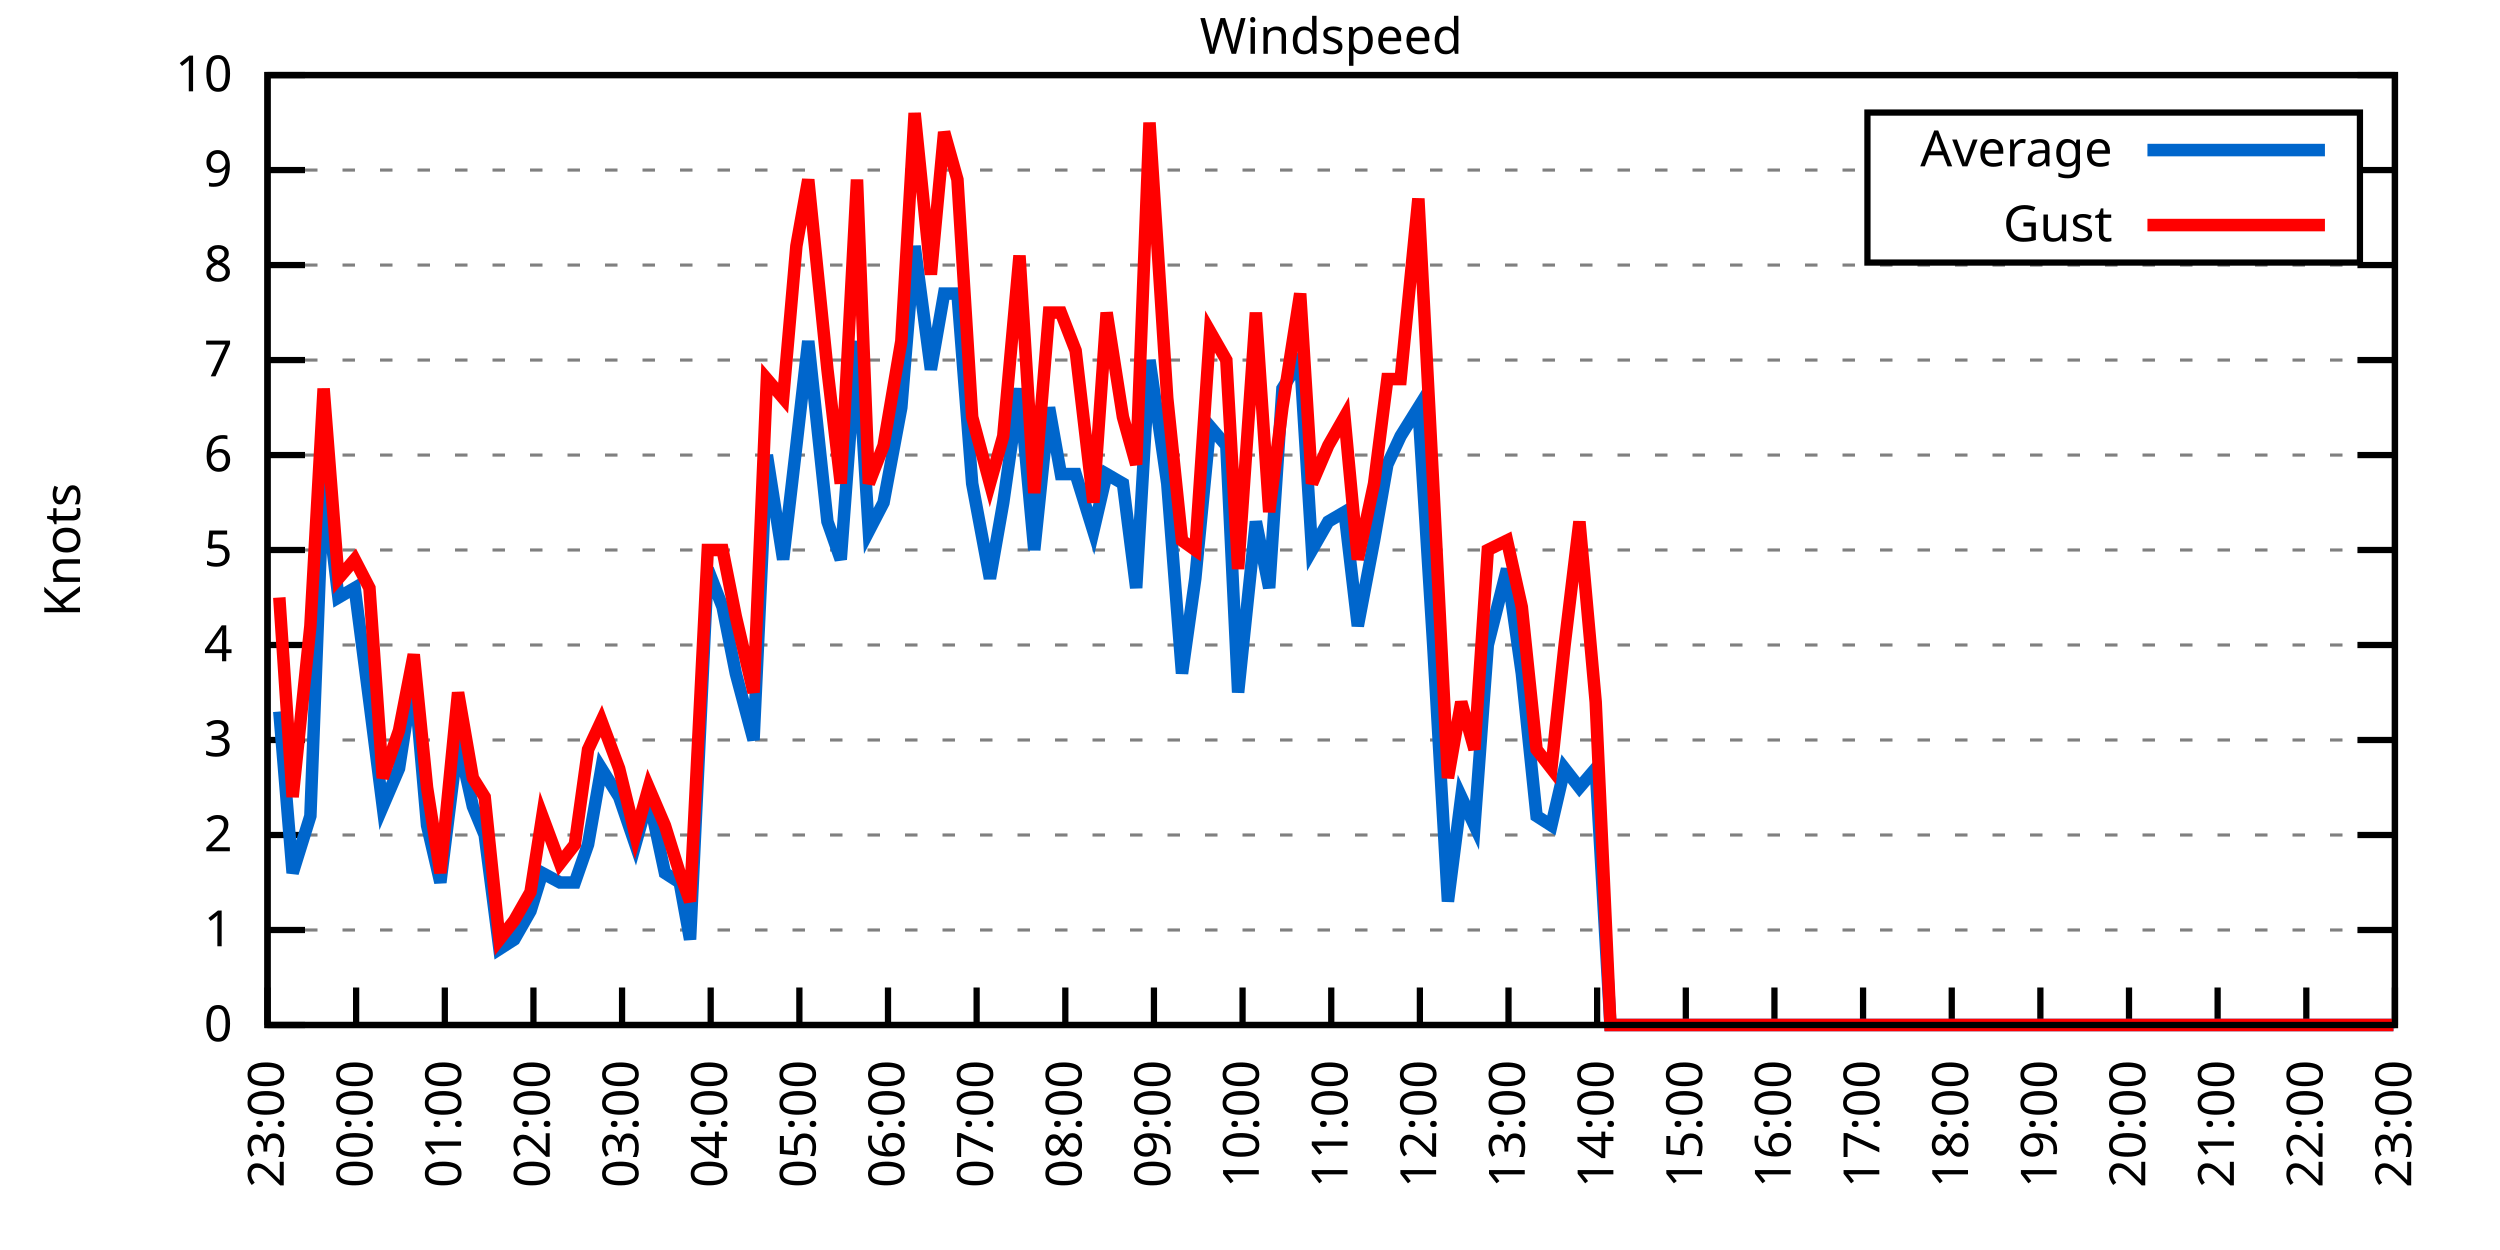
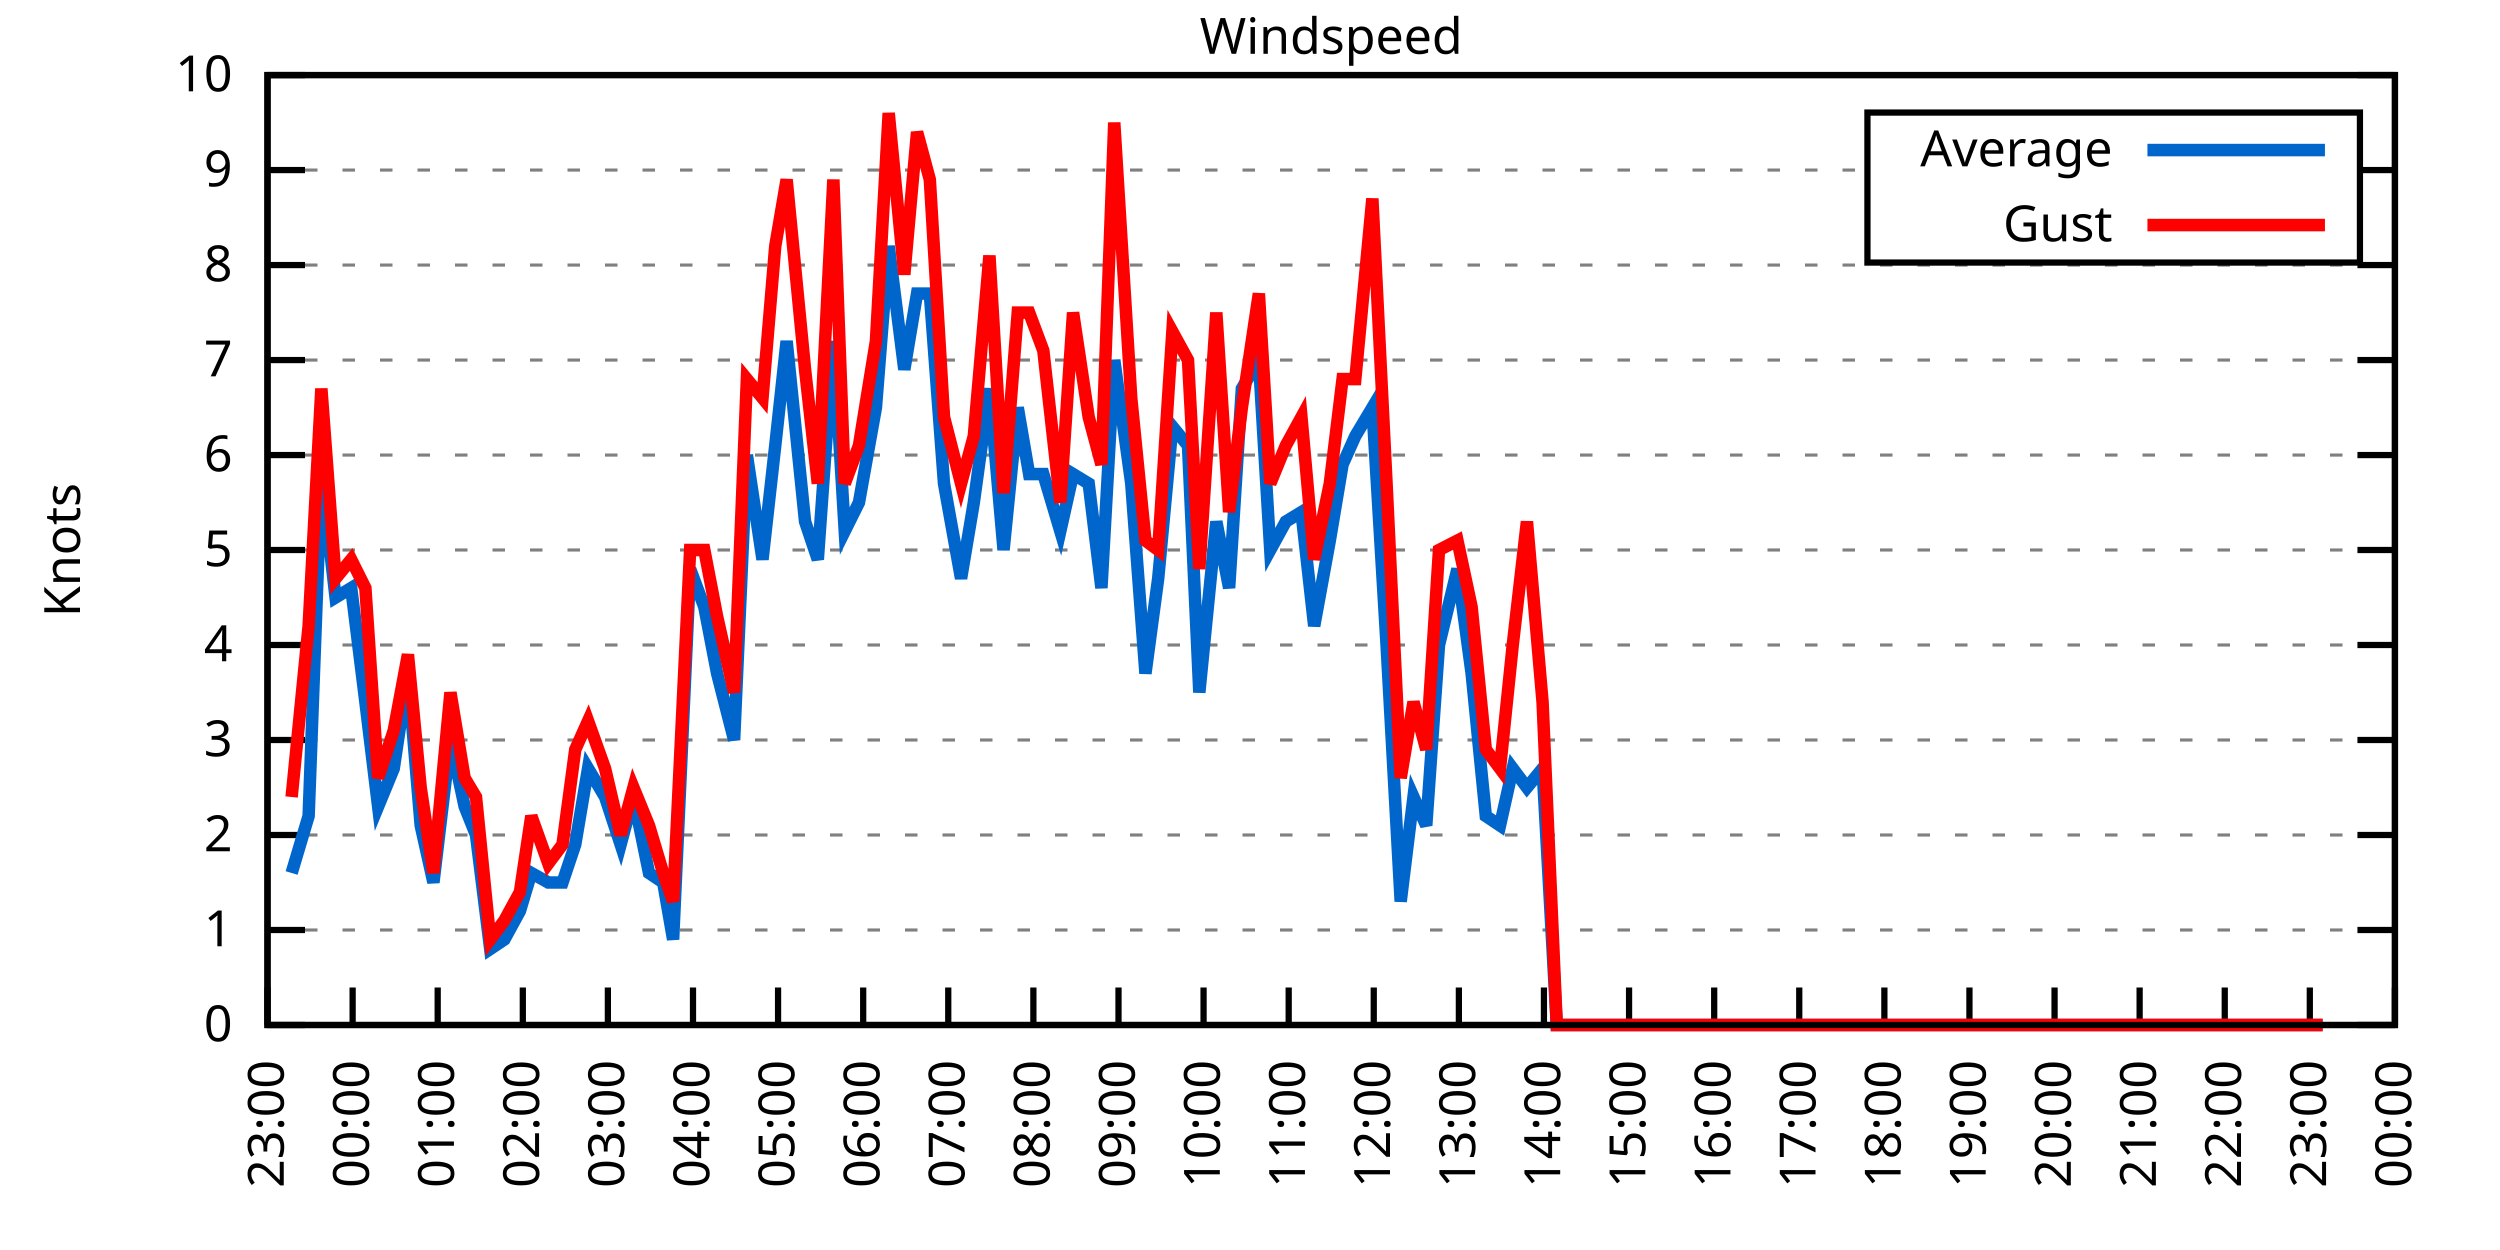
<svg xmlns="http://www.w3.org/2000/svg" xmlns:xlink="http://www.w3.org/1999/xlink" width="400" height="200" viewBox="0 0 400 200">
  <g id="gnuplot_canvas">
    <rect x="0" y="0" width="400" height="200" fill="none" />
    <defs>
      <circle id="gpDot" r="0.5" stroke-width="0.5" stroke="currentColor" />
      <path id="gpPt0" stroke-width="0.333" stroke="currentColor" d="M-1,0 h2 M0,-1 v2" />
      <path id="gpPt1" stroke-width="0.333" stroke="currentColor" d="M-1,-1 L1,1 M1,-1 L-1,1" />
      <path id="gpPt2" stroke-width="0.333" stroke="currentColor" d="M-1,0 L1,0 M0,-1 L0,1 M-1,-1 L1,1 M-1,1 L1,-1" />
      <rect id="gpPt3" stroke-width="0.333" stroke="currentColor" x="-1" y="-1" width="2" height="2" />
      <rect id="gpPt4" stroke-width="0.333" stroke="currentColor" fill="currentColor" x="-1" y="-1" width="2" height="2" />
      <circle id="gpPt5" stroke-width="0.333" stroke="currentColor" cx="0" cy="0" r="1" />
      <use xlink:href="#gpPt5" id="gpPt6" fill="currentColor" stroke="none" />
      <path id="gpPt7" stroke-width="0.333" stroke="currentColor" d="M0,-1.33 L-1.33,0.67 L1.33,0.67 z" />
      <use xlink:href="#gpPt7" id="gpPt8" fill="currentColor" stroke="none" />
      <use xlink:href="#gpPt7" id="gpPt9" stroke="currentColor" transform="rotate(180)" />
      <use xlink:href="#gpPt9" id="gpPt10" fill="currentColor" stroke="none" />
      <use xlink:href="#gpPt3" id="gpPt11" stroke="currentColor" transform="rotate(45)" />
      <use xlink:href="#gpPt11" id="gpPt12" fill="currentColor" stroke="none" />
      <path id="gpPt13" stroke-width="0.333" stroke="currentColor" d="M0,1.330 L1.265,0.411 L0.782,-1.067 L-0.782,-1.076 L-1.265,0.411 z" />
      <use xlink:href="#gpPt13" id="gpPt14" fill="currentColor" stroke="none" />
      <filter id="textbox" filterUnits="objectBoundingBox" x="0" y="0" height="1" width="1">
        <feFlood flood-color="white" flood-opacity="1" result="bgnd" />
        <feComposite in="SourceGraphic" in2="bgnd" operator="atop" />
      </filter>
      <filter id="greybox" filterUnits="objectBoundingBox" x="0" y="0" height="1" width="1">
        <feFlood flood-color="lightgrey" flood-opacity="1" result="grey" />
        <feComposite in="SourceGraphic" in2="grey" operator="atop" />
      </filter>
    </defs>
    <g fill="none" color="white" stroke="currentColor" stroke-width="1.00" stroke-linecap="butt" stroke-linejoin="miter">
</g>
    <g fill="none" color="black" stroke="currentColor" stroke-width="1.00" stroke-linecap="butt" stroke-linejoin="miter">
      <g stroke="none" shape-rendering="crispEdges">
        <polygon fill="rgb(255, 255, 255)" points="42.80,164.00 383.18,164.00 383.18,12.02 42.80,12.02 " />
      </g>
    </g>
    <g fill="none" color="black" stroke="currentColor" stroke-width="1.00" stroke-linecap="butt" stroke-linejoin="miter">
</g>
    <g fill="none" color="black" stroke="black" stroke-width="0.50" stroke-linecap="butt" stroke-linejoin="miter">
</g>
    <g fill="none" color="gray" stroke="currentColor" stroke-width="0.50" stroke-linecap="butt" stroke-linejoin="miter">
      <path stroke="gray" stroke-dasharray="2,4" class="gridline" d="M42.80,164.00 L383.19,164.00  " />
    </g>
    <g fill="none" color="gray" stroke="gray" stroke-width="1.00" stroke-linecap="butt" stroke-linejoin="miter">
</g>
    <g fill="none" color="black" stroke="currentColor" stroke-width="1.00" stroke-linecap="butt" stroke-linejoin="miter">
      <path stroke="black" d="M42.80,164.00 L48.80,164.00 M383.19,164.00 L377.19,164.00  " />
      <g transform="translate(37.20,166.60)" stroke="none" fill="black" font-family="Sans" font-size="8.00" text-anchor="end">
        <text>
          <tspan font-family="Sans"> 0</tspan>
        </text>
      </g>
    </g>
    <g fill="none" color="black" stroke="currentColor" stroke-width="1.00" stroke-linecap="butt" stroke-linejoin="miter">
</g>
    <g fill="none" color="black" stroke="black" stroke-width="0.50" stroke-linecap="butt" stroke-linejoin="miter">
</g>
    <g fill="none" color="gray" stroke="currentColor" stroke-width="0.50" stroke-linecap="butt" stroke-linejoin="miter">
      <path stroke="gray" stroke-dasharray="2,4" class="gridline" d="M42.80,148.80 L383.19,148.80  " />
    </g>
    <g fill="none" color="gray" stroke="gray" stroke-width="1.00" stroke-linecap="butt" stroke-linejoin="miter">
</g>
    <g fill="none" color="black" stroke="currentColor" stroke-width="1.00" stroke-linecap="butt" stroke-linejoin="miter">
      <path stroke="black" d="M42.80,148.80 L48.80,148.80 M383.19,148.80 L377.19,148.80  " />
      <g transform="translate(37.20,151.40)" stroke="none" fill="black" font-family="Sans" font-size="8.00" text-anchor="end">
        <text>
          <tspan font-family="Sans"> 1</tspan>
        </text>
      </g>
    </g>
    <g fill="none" color="black" stroke="currentColor" stroke-width="1.00" stroke-linecap="butt" stroke-linejoin="miter">
</g>
    <g fill="none" color="black" stroke="black" stroke-width="0.50" stroke-linecap="butt" stroke-linejoin="miter">
</g>
    <g fill="none" color="gray" stroke="currentColor" stroke-width="0.50" stroke-linecap="butt" stroke-linejoin="miter">
      <path stroke="gray" stroke-dasharray="2,4" class="gridline" d="M42.80,133.60 L383.19,133.60  " />
    </g>
    <g fill="none" color="gray" stroke="gray" stroke-width="1.00" stroke-linecap="butt" stroke-linejoin="miter">
</g>
    <g fill="none" color="black" stroke="currentColor" stroke-width="1.00" stroke-linecap="butt" stroke-linejoin="miter">
      <path stroke="black" d="M42.80,133.60 L48.80,133.60 M383.19,133.60 L377.19,133.60  " />
      <g transform="translate(37.20,136.20)" stroke="none" fill="black" font-family="Sans" font-size="8.00" text-anchor="end">
        <text>
          <tspan font-family="Sans"> 2</tspan>
        </text>
      </g>
    </g>
    <g fill="none" color="black" stroke="currentColor" stroke-width="1.00" stroke-linecap="butt" stroke-linejoin="miter">
</g>
    <g fill="none" color="black" stroke="black" stroke-width="0.50" stroke-linecap="butt" stroke-linejoin="miter">
</g>
    <g fill="none" color="gray" stroke="currentColor" stroke-width="0.50" stroke-linecap="butt" stroke-linejoin="miter">
      <path stroke="gray" stroke-dasharray="2,4" class="gridline" d="M42.80,118.40 L383.19,118.40  " />
    </g>
    <g fill="none" color="gray" stroke="gray" stroke-width="1.00" stroke-linecap="butt" stroke-linejoin="miter">
</g>
    <g fill="none" color="black" stroke="currentColor" stroke-width="1.00" stroke-linecap="butt" stroke-linejoin="miter">
      <path stroke="black" d="M42.80,118.40 L48.80,118.40 M383.19,118.40 L377.19,118.40  " />
      <g transform="translate(37.20,121.00)" stroke="none" fill="black" font-family="Sans" font-size="8.00" text-anchor="end">
        <text>
          <tspan font-family="Sans"> 3</tspan>
        </text>
      </g>
    </g>
    <g fill="none" color="black" stroke="currentColor" stroke-width="1.00" stroke-linecap="butt" stroke-linejoin="miter">
</g>
    <g fill="none" color="black" stroke="black" stroke-width="0.50" stroke-linecap="butt" stroke-linejoin="miter">
</g>
    <g fill="none" color="gray" stroke="currentColor" stroke-width="0.50" stroke-linecap="butt" stroke-linejoin="miter">
      <path stroke="gray" stroke-dasharray="2,4" class="gridline" d="M42.80,103.20 L383.19,103.20  " />
    </g>
    <g fill="none" color="gray" stroke="gray" stroke-width="1.00" stroke-linecap="butt" stroke-linejoin="miter">
</g>
    <g fill="none" color="black" stroke="currentColor" stroke-width="1.00" stroke-linecap="butt" stroke-linejoin="miter">
      <path stroke="black" d="M42.80,103.20 L48.80,103.20 M383.19,103.20 L377.19,103.20  " />
      <g transform="translate(37.20,105.80)" stroke="none" fill="black" font-family="Sans" font-size="8.00" text-anchor="end">
        <text>
          <tspan font-family="Sans"> 4</tspan>
        </text>
      </g>
    </g>
    <g fill="none" color="black" stroke="currentColor" stroke-width="1.00" stroke-linecap="butt" stroke-linejoin="miter">
</g>
    <g fill="none" color="black" stroke="black" stroke-width="0.50" stroke-linecap="butt" stroke-linejoin="miter">
</g>
    <g fill="none" color="gray" stroke="currentColor" stroke-width="0.50" stroke-linecap="butt" stroke-linejoin="miter">
      <path stroke="gray" stroke-dasharray="2,4" class="gridline" d="M42.80,88.00 L383.19,88.00  " />
    </g>
    <g fill="none" color="gray" stroke="gray" stroke-width="1.00" stroke-linecap="butt" stroke-linejoin="miter">
</g>
    <g fill="none" color="black" stroke="currentColor" stroke-width="1.00" stroke-linecap="butt" stroke-linejoin="miter">
      <path stroke="black" d="M42.80,88.00 L48.80,88.00 M383.19,88.00 L377.19,88.00  " />
      <g transform="translate(37.20,90.60)" stroke="none" fill="black" font-family="Sans" font-size="8.00" text-anchor="end">
        <text>
          <tspan font-family="Sans"> 5</tspan>
        </text>
      </g>
    </g>
    <g fill="none" color="black" stroke="currentColor" stroke-width="1.00" stroke-linecap="butt" stroke-linejoin="miter">
</g>
    <g fill="none" color="black" stroke="black" stroke-width="0.50" stroke-linecap="butt" stroke-linejoin="miter">
</g>
    <g fill="none" color="gray" stroke="currentColor" stroke-width="0.50" stroke-linecap="butt" stroke-linejoin="miter">
      <path stroke="gray" stroke-dasharray="2,4" class="gridline" d="M42.80,72.81 L383.19,72.81  " />
    </g>
    <g fill="none" color="gray" stroke="gray" stroke-width="1.00" stroke-linecap="butt" stroke-linejoin="miter">
</g>
    <g fill="none" color="black" stroke="currentColor" stroke-width="1.00" stroke-linecap="butt" stroke-linejoin="miter">
      <path stroke="black" d="M42.80,72.81 L48.80,72.81 M383.19,72.81 L377.19,72.81  " />
      <g transform="translate(37.20,75.41)" stroke="none" fill="black" font-family="Sans" font-size="8.00" text-anchor="end">
        <text>
          <tspan font-family="Sans"> 6</tspan>
        </text>
      </g>
    </g>
    <g fill="none" color="black" stroke="currentColor" stroke-width="1.00" stroke-linecap="butt" stroke-linejoin="miter">
</g>
    <g fill="none" color="black" stroke="black" stroke-width="0.50" stroke-linecap="butt" stroke-linejoin="miter">
</g>
    <g fill="none" color="gray" stroke="currentColor" stroke-width="0.50" stroke-linecap="butt" stroke-linejoin="miter">
      <path stroke="gray" stroke-dasharray="2,4" class="gridline" d="M42.80,57.61 L383.19,57.61  " />
    </g>
    <g fill="none" color="gray" stroke="gray" stroke-width="1.00" stroke-linecap="butt" stroke-linejoin="miter">
</g>
    <g fill="none" color="black" stroke="currentColor" stroke-width="1.00" stroke-linecap="butt" stroke-linejoin="miter">
      <path stroke="black" d="M42.80,57.61 L48.80,57.61 M383.19,57.61 L377.19,57.61  " />
      <g transform="translate(37.20,60.21)" stroke="none" fill="black" font-family="Sans" font-size="8.00" text-anchor="end">
        <text>
          <tspan font-family="Sans"> 7</tspan>
        </text>
      </g>
    </g>
    <g fill="none" color="black" stroke="currentColor" stroke-width="1.00" stroke-linecap="butt" stroke-linejoin="miter">
</g>
    <g fill="none" color="black" stroke="black" stroke-width="0.50" stroke-linecap="butt" stroke-linejoin="miter">
</g>
    <g fill="none" color="gray" stroke="currentColor" stroke-width="0.50" stroke-linecap="butt" stroke-linejoin="miter">
      <path stroke="gray" stroke-dasharray="2,4" class="gridline" d="M42.80,42.41 L383.19,42.41  " />
    </g>
    <g fill="none" color="gray" stroke="gray" stroke-width="1.00" stroke-linecap="butt" stroke-linejoin="miter">
</g>
    <g fill="none" color="black" stroke="currentColor" stroke-width="1.00" stroke-linecap="butt" stroke-linejoin="miter">
      <path stroke="black" d="M42.80,42.41 L48.80,42.41 M383.19,42.41 L377.19,42.41  " />
      <g transform="translate(37.20,45.01)" stroke="none" fill="black" font-family="Sans" font-size="8.00" text-anchor="end">
        <text>
          <tspan font-family="Sans"> 8</tspan>
        </text>
      </g>
    </g>
    <g fill="none" color="black" stroke="currentColor" stroke-width="1.00" stroke-linecap="butt" stroke-linejoin="miter">
</g>
    <g fill="none" color="black" stroke="black" stroke-width="0.50" stroke-linecap="butt" stroke-linejoin="miter">
</g>
    <g fill="none" color="gray" stroke="currentColor" stroke-width="0.50" stroke-linecap="butt" stroke-linejoin="miter">
      <path stroke="gray" stroke-dasharray="2,4" class="gridline" d="M42.80,27.21 L298.79,27.21 M377.59,27.21 L383.19,27.21  " />
    </g>
    <g fill="none" color="gray" stroke="gray" stroke-width="1.00" stroke-linecap="butt" stroke-linejoin="miter">
</g>
    <g fill="none" color="black" stroke="currentColor" stroke-width="1.00" stroke-linecap="butt" stroke-linejoin="miter">
      <path stroke="black" d="M42.80,27.21 L48.80,27.21 M383.19,27.21 L377.19,27.21  " />
      <g transform="translate(37.20,29.81)" stroke="none" fill="black" font-family="Sans" font-size="8.00" text-anchor="end">
        <text>
          <tspan font-family="Sans"> 9</tspan>
        </text>
      </g>
    </g>
    <g fill="none" color="black" stroke="currentColor" stroke-width="1.00" stroke-linecap="butt" stroke-linejoin="miter">
</g>
    <g fill="none" color="black" stroke="black" stroke-width="0.50" stroke-linecap="butt" stroke-linejoin="miter">
</g>
    <g fill="none" color="gray" stroke="currentColor" stroke-width="0.50" stroke-linecap="butt" stroke-linejoin="miter">
      <path stroke="gray" stroke-dasharray="2,4" class="gridline" d="M42.80,12.01 L383.19,12.01  " />
    </g>
    <g fill="none" color="gray" stroke="gray" stroke-width="1.00" stroke-linecap="butt" stroke-linejoin="miter">
</g>
    <g fill="none" color="black" stroke="currentColor" stroke-width="1.00" stroke-linecap="butt" stroke-linejoin="miter">
      <path stroke="black" d="M42.80,12.01 L48.80,12.01 M383.19,12.01 L377.19,12.01  " />
      <g transform="translate(37.20,14.61)" stroke="none" fill="black" font-family="Sans" font-size="8.00" text-anchor="end">
        <text>
          <tspan font-family="Sans"> 10</tspan>
        </text>
      </g>
    </g>
    <g fill="none" color="black" stroke="currentColor" stroke-width="1.00" stroke-linecap="butt" stroke-linejoin="miter">
      <path stroke="black" d="M42.80,164.00 L42.80,158.00  " />
      <g transform="translate(45.40,169.60) rotate(270.00)" stroke="none" fill="black" font-family="Sans" font-size="8.00" text-anchor="end">
        <text>
          <tspan font-family="Sans">23:00</tspan>
        </text>
      </g>
    </g>
    <g fill="none" color="black" stroke="currentColor" stroke-width="1.00" stroke-linecap="butt" stroke-linejoin="miter">
-       <path stroke="black" d="M56.98,164.00 L56.98,158.00  " />
-       <g transform="translate(59.58,169.60) rotate(270.00)" stroke="none" fill="black" font-family="Sans" font-size="8.00" text-anchor="end">
+       <path stroke="black" d="M56.42,164.00 L56.42,158.00  " />
+       <g transform="translate(59.02,169.60) rotate(270.00)" stroke="none" fill="black" font-family="Sans" font-size="8.00" text-anchor="end">
        <text>
          <tspan font-family="Sans">00:00</tspan>
        </text>
      </g>
    </g>
    <g fill="none" color="black" stroke="currentColor" stroke-width="1.00" stroke-linecap="butt" stroke-linejoin="miter">
-       <path stroke="black" d="M71.17,164.00 L71.17,158.00  " />
-       <g transform="translate(73.77,169.60) rotate(270.00)" stroke="none" fill="black" font-family="Sans" font-size="8.00" text-anchor="end">
+       <path stroke="black" d="M70.03,164.00 L70.03,158.00  " />
+       <g transform="translate(72.63,169.60) rotate(270.00)" stroke="none" fill="black" font-family="Sans" font-size="8.00" text-anchor="end">
        <text>
          <tspan font-family="Sans">01:00</tspan>
        </text>
      </g>
    </g>
    <g fill="none" color="black" stroke="currentColor" stroke-width="1.00" stroke-linecap="butt" stroke-linejoin="miter">
-       <path stroke="black" d="M85.35,164.00 L85.35,158.00  " />
-       <g transform="translate(87.95,169.60) rotate(270.00)" stroke="none" fill="black" font-family="Sans" font-size="8.00" text-anchor="end">
+       <path stroke="black" d="M83.65,164.00 L83.65,158.00  " />
+       <g transform="translate(86.25,169.60) rotate(270.00)" stroke="none" fill="black" font-family="Sans" font-size="8.00" text-anchor="end">
        <text>
          <tspan font-family="Sans">02:00</tspan>
        </text>
      </g>
    </g>
    <g fill="none" color="black" stroke="currentColor" stroke-width="1.00" stroke-linecap="butt" stroke-linejoin="miter">
-       <path stroke="black" d="M99.53,164.00 L99.53,158.00  " />
-       <g transform="translate(102.13,169.60) rotate(270.00)" stroke="none" fill="black" font-family="Sans" font-size="8.00" text-anchor="end">
+       <path stroke="black" d="M97.26,164.00 L97.26,158.00  " />
+       <g transform="translate(99.86,169.60) rotate(270.00)" stroke="none" fill="black" font-family="Sans" font-size="8.00" text-anchor="end">
        <text>
          <tspan font-family="Sans">03:00</tspan>
        </text>
      </g>
    </g>
    <g fill="none" color="black" stroke="currentColor" stroke-width="1.00" stroke-linecap="butt" stroke-linejoin="miter">
-       <path stroke="black" d="M113.71,164.00 L113.71,158.00  " />
-       <g transform="translate(116.31,169.60) rotate(270.00)" stroke="none" fill="black" font-family="Sans" font-size="8.00" text-anchor="end">
+       <path stroke="black" d="M110.88,164.00 L110.88,158.00  " />
+       <g transform="translate(113.48,169.60) rotate(270.00)" stroke="none" fill="black" font-family="Sans" font-size="8.00" text-anchor="end">
        <text>
          <tspan font-family="Sans">04:00</tspan>
        </text>
      </g>
    </g>
    <g fill="none" color="black" stroke="currentColor" stroke-width="1.00" stroke-linecap="butt" stroke-linejoin="miter">
-       <path stroke="black" d="M127.90,164.00 L127.90,158.00  " />
-       <g transform="translate(130.50,169.60) rotate(270.00)" stroke="none" fill="black" font-family="Sans" font-size="8.00" text-anchor="end">
+       <path stroke="black" d="M124.49,164.00 L124.49,158.00  " />
+       <g transform="translate(127.09,169.60) rotate(270.00)" stroke="none" fill="black" font-family="Sans" font-size="8.00" text-anchor="end">
        <text>
          <tspan font-family="Sans">05:00</tspan>
        </text>
      </g>
    </g>
    <g fill="none" color="black" stroke="currentColor" stroke-width="1.00" stroke-linecap="butt" stroke-linejoin="miter">
-       <path stroke="black" d="M142.08,164.00 L142.08,158.00  " />
-       <g transform="translate(144.68,169.60) rotate(270.00)" stroke="none" fill="black" font-family="Sans" font-size="8.00" text-anchor="end">
+       <path stroke="black" d="M138.11,164.00 L138.11,158.00  " />
+       <g transform="translate(140.71,169.60) rotate(270.00)" stroke="none" fill="black" font-family="Sans" font-size="8.00" text-anchor="end">
        <text>
          <tspan font-family="Sans">06:00</tspan>
        </text>
      </g>
    </g>
    <g fill="none" color="black" stroke="currentColor" stroke-width="1.00" stroke-linecap="butt" stroke-linejoin="miter">
-       <path stroke="black" d="M156.26,164.00 L156.26,158.00  " />
-       <g transform="translate(158.86,169.60) rotate(270.00)" stroke="none" fill="black" font-family="Sans" font-size="8.00" text-anchor="end">
+       <path stroke="black" d="M151.72,164.00 L151.72,158.00  " />
+       <g transform="translate(154.32,169.60) rotate(270.00)" stroke="none" fill="black" font-family="Sans" font-size="8.00" text-anchor="end">
        <text>
          <tspan font-family="Sans">07:00</tspan>
        </text>
      </g>
    </g>
    <g fill="none" color="black" stroke="currentColor" stroke-width="1.00" stroke-linecap="butt" stroke-linejoin="miter">
-       <path stroke="black" d="M170.45,164.00 L170.45,158.00  " />
-       <g transform="translate(173.05,169.60) rotate(270.00)" stroke="none" fill="black" font-family="Sans" font-size="8.00" text-anchor="end">
+       <path stroke="black" d="M165.34,164.00 L165.34,158.00  " />
+       <g transform="translate(167.94,169.60) rotate(270.00)" stroke="none" fill="black" font-family="Sans" font-size="8.00" text-anchor="end">
        <text>
          <tspan font-family="Sans">08:00</tspan>
        </text>
      </g>
    </g>
    <g fill="none" color="black" stroke="currentColor" stroke-width="1.00" stroke-linecap="butt" stroke-linejoin="miter">
-       <path stroke="black" d="M184.63,164.00 L184.63,158.00  " />
-       <g transform="translate(187.23,169.60) rotate(270.00)" stroke="none" fill="black" font-family="Sans" font-size="8.00" text-anchor="end">
+       <path stroke="black" d="M178.96,164.00 L178.96,158.00  " />
+       <g transform="translate(181.56,169.60) rotate(270.00)" stroke="none" fill="black" font-family="Sans" font-size="8.00" text-anchor="end">
        <text>
          <tspan font-family="Sans">09:00</tspan>
        </text>
      </g>
    </g>
    <g fill="none" color="black" stroke="currentColor" stroke-width="1.00" stroke-linecap="butt" stroke-linejoin="miter">
-       <path stroke="black" d="M198.81,164.00 L198.81,158.00  " />
-       <g transform="translate(201.41,169.60) rotate(270.00)" stroke="none" fill="black" font-family="Sans" font-size="8.00" text-anchor="end">
+       <path stroke="black" d="M192.57,164.00 L192.57,158.00  " />
+       <g transform="translate(195.17,169.60) rotate(270.00)" stroke="none" fill="black" font-family="Sans" font-size="8.00" text-anchor="end">
        <text>
          <tspan font-family="Sans">10:00</tspan>
        </text>
      </g>
    </g>
    <g fill="none" color="black" stroke="currentColor" stroke-width="1.00" stroke-linecap="butt" stroke-linejoin="miter">
-       <path stroke="black" d="M213.00,164.00 L213.00,158.00  " />
-       <g transform="translate(215.60,169.60) rotate(270.00)" stroke="none" fill="black" font-family="Sans" font-size="8.00" text-anchor="end">
+       <path stroke="black" d="M206.19,164.00 L206.19,158.00  " />
+       <g transform="translate(208.79,169.60) rotate(270.00)" stroke="none" fill="black" font-family="Sans" font-size="8.00" text-anchor="end">
        <text>
          <tspan font-family="Sans">11:00</tspan>
        </text>
      </g>
    </g>
    <g fill="none" color="black" stroke="currentColor" stroke-width="1.00" stroke-linecap="butt" stroke-linejoin="miter">
-       <path stroke="black" d="M227.18,164.00 L227.18,158.00  " />
-       <g transform="translate(229.78,169.60) rotate(270.00)" stroke="none" fill="black" font-family="Sans" font-size="8.00" text-anchor="end">
+       <path stroke="black" d="M219.80,164.00 L219.80,158.00  " />
+       <g transform="translate(222.40,169.60) rotate(270.00)" stroke="none" fill="black" font-family="Sans" font-size="8.00" text-anchor="end">
        <text>
          <tspan font-family="Sans">12:00</tspan>
        </text>
      </g>
    </g>
    <g fill="none" color="black" stroke="currentColor" stroke-width="1.00" stroke-linecap="butt" stroke-linejoin="miter">
-       <path stroke="black" d="M241.36,164.00 L241.36,158.00  " />
-       <g transform="translate(243.96,169.60) rotate(270.00)" stroke="none" fill="black" font-family="Sans" font-size="8.00" text-anchor="end">
+       <path stroke="black" d="M233.42,164.00 L233.42,158.00  " />
+       <g transform="translate(236.02,169.60) rotate(270.00)" stroke="none" fill="black" font-family="Sans" font-size="8.00" text-anchor="end">
        <text>
          <tspan font-family="Sans">13:00</tspan>
        </text>
      </g>
    </g>
    <g fill="none" color="black" stroke="currentColor" stroke-width="1.00" stroke-linecap="butt" stroke-linejoin="miter">
-       <path stroke="black" d="M255.54,164.00 L255.54,158.00  " />
-       <g transform="translate(258.14,169.60) rotate(270.00)" stroke="none" fill="black" font-family="Sans" font-size="8.00" text-anchor="end">
+       <path stroke="black" d="M247.03,164.00 L247.03,158.00  " />
+       <g transform="translate(249.63,169.60) rotate(270.00)" stroke="none" fill="black" font-family="Sans" font-size="8.00" text-anchor="end">
        <text>
          <tspan font-family="Sans">14:00</tspan>
        </text>
      </g>
    </g>
    <g fill="none" color="black" stroke="currentColor" stroke-width="1.00" stroke-linecap="butt" stroke-linejoin="miter">
-       <path stroke="black" d="M269.73,164.00 L269.73,158.00  " />
-       <g transform="translate(272.33,169.60) rotate(270.00)" stroke="none" fill="black" font-family="Sans" font-size="8.00" text-anchor="end">
+       <path stroke="black" d="M260.65,164.00 L260.65,158.00  " />
+       <g transform="translate(263.25,169.60) rotate(270.00)" stroke="none" fill="black" font-family="Sans" font-size="8.00" text-anchor="end">
        <text>
          <tspan font-family="Sans">15:00</tspan>
        </text>
      </g>
    </g>
    <g fill="none" color="black" stroke="currentColor" stroke-width="1.00" stroke-linecap="butt" stroke-linejoin="miter">
-       <path stroke="black" d="M283.91,164.00 L283.91,158.00  " />
-       <g transform="translate(286.51,169.60) rotate(270.00)" stroke="none" fill="black" font-family="Sans" font-size="8.00" text-anchor="end">
+       <path stroke="black" d="M274.27,164.00 L274.27,158.00  " />
+       <g transform="translate(276.87,169.60) rotate(270.00)" stroke="none" fill="black" font-family="Sans" font-size="8.00" text-anchor="end">
        <text>
          <tspan font-family="Sans">16:00</tspan>
        </text>
      </g>
    </g>
    <g fill="none" color="black" stroke="currentColor" stroke-width="1.00" stroke-linecap="butt" stroke-linejoin="miter">
-       <path stroke="black" d="M298.09,164.00 L298.09,158.00  " />
-       <g transform="translate(300.69,169.60) rotate(270.00)" stroke="none" fill="black" font-family="Sans" font-size="8.00" text-anchor="end">
+       <path stroke="black" d="M287.88,164.00 L287.88,158.00  " />
+       <g transform="translate(290.48,169.60) rotate(270.00)" stroke="none" fill="black" font-family="Sans" font-size="8.00" text-anchor="end">
        <text>
          <tspan font-family="Sans">17:00</tspan>
        </text>
      </g>
    </g>
    <g fill="none" color="black" stroke="currentColor" stroke-width="1.00" stroke-linecap="butt" stroke-linejoin="miter">
-       <path stroke="black" d="M312.28,164.00 L312.28,158.00  " />
-       <g transform="translate(314.88,169.60) rotate(270.00)" stroke="none" fill="black" font-family="Sans" font-size="8.00" text-anchor="end">
+       <path stroke="black" d="M301.50,164.00 L301.50,158.00  " />
+       <g transform="translate(304.10,169.60) rotate(270.00)" stroke="none" fill="black" font-family="Sans" font-size="8.00" text-anchor="end">
        <text>
          <tspan font-family="Sans">18:00</tspan>
        </text>
      </g>
    </g>
    <g fill="none" color="black" stroke="currentColor" stroke-width="1.00" stroke-linecap="butt" stroke-linejoin="miter">
-       <path stroke="black" d="M326.46,164.00 L326.46,158.00  " />
-       <g transform="translate(329.06,169.60) rotate(270.00)" stroke="none" fill="black" font-family="Sans" font-size="8.00" text-anchor="end">
+       <path stroke="black" d="M315.11,164.00 L315.11,158.00  " />
+       <g transform="translate(317.71,169.60) rotate(270.00)" stroke="none" fill="black" font-family="Sans" font-size="8.00" text-anchor="end">
        <text>
          <tspan font-family="Sans">19:00</tspan>
        </text>
      </g>
    </g>
    <g fill="none" color="black" stroke="currentColor" stroke-width="1.00" stroke-linecap="butt" stroke-linejoin="miter">
-       <path stroke="black" d="M340.64,164.00 L340.64,158.00  " />
-       <g transform="translate(343.24,169.60) rotate(270.00)" stroke="none" fill="black" font-family="Sans" font-size="8.00" text-anchor="end">
+       <path stroke="black" d="M328.73,164.00 L328.73,158.00  " />
+       <g transform="translate(331.33,169.60) rotate(270.00)" stroke="none" fill="black" font-family="Sans" font-size="8.00" text-anchor="end">
        <text>
          <tspan font-family="Sans">20:00</tspan>
        </text>
      </g>
    </g>
    <g fill="none" color="black" stroke="currentColor" stroke-width="1.00" stroke-linecap="butt" stroke-linejoin="miter">
-       <path stroke="black" d="M354.82,164.00 L354.82,158.00  " />
-       <g transform="translate(357.42,169.60) rotate(270.00)" stroke="none" fill="black" font-family="Sans" font-size="8.00" text-anchor="end">
+       <path stroke="black" d="M342.34,164.00 L342.34,158.00  " />
+       <g transform="translate(344.94,169.60) rotate(270.00)" stroke="none" fill="black" font-family="Sans" font-size="8.00" text-anchor="end">
        <text>
          <tspan font-family="Sans">21:00</tspan>
        </text>
      </g>
    </g>
    <g fill="none" color="black" stroke="currentColor" stroke-width="1.00" stroke-linecap="butt" stroke-linejoin="miter">
-       <path stroke="black" d="M369.01,164.00 L369.01,158.00  " />
-       <g transform="translate(371.61,169.60) rotate(270.00)" stroke="none" fill="black" font-family="Sans" font-size="8.00" text-anchor="end">
+       <path stroke="black" d="M355.96,164.00 L355.96,158.00  " />
+       <g transform="translate(358.56,169.60) rotate(270.00)" stroke="none" fill="black" font-family="Sans" font-size="8.00" text-anchor="end">
        <text>
          <tspan font-family="Sans">22:00</tspan>
+         </text>
+       </g>
+     </g>
+     <g fill="none" color="black" stroke="currentColor" stroke-width="1.00" stroke-linecap="butt" stroke-linejoin="miter">
+       <path stroke="black" d="M369.57,164.00 L369.57,158.00  " />
+       <g transform="translate(372.17,169.60) rotate(270.00)" stroke="none" fill="black" font-family="Sans" font-size="8.00" text-anchor="end">
+         <text>
+           <tspan font-family="Sans">23:00</tspan>
        </text>
      </g>
    </g>
    <g fill="none" color="black" stroke="currentColor" stroke-width="1.00" stroke-linecap="butt" stroke-linejoin="miter">
      <path stroke="black" d="M383.19,164.00 L383.19,158.00  " />
      <g transform="translate(385.79,169.60) rotate(270.00)" stroke="none" fill="black" font-family="Sans" font-size="8.00" text-anchor="end">
        <text>
-           <tspan font-family="Sans">23:00</tspan>
+           <tspan font-family="Sans">00:00</tspan>
        </text>
      </g>
    </g>
    <g fill="none" color="black" stroke="currentColor" stroke-width="1.00" stroke-linecap="butt" stroke-linejoin="miter">
</g>
    <g fill="none" color="black" stroke="currentColor" stroke-width="1.00" stroke-linecap="butt" stroke-linejoin="miter">
      <path stroke="black" d="M42.80,12.01 L42.80,164.00 L383.19,164.00 L383.19,12.01 L42.80,12.01 Z  " />
    </g>
    <g fill="none" color="black" stroke="currentColor" stroke-width="1.00" stroke-linecap="butt" stroke-linejoin="miter">
</g>
    <g fill="none" color="black" stroke="currentColor" stroke-width="1.00" stroke-linecap="butt" stroke-linejoin="miter">
      <path stroke="black" d="M298.79,42.01 L298.79,18.01 L377.59,18.01 L377.59,42.01 L298.79,42.01 Z  " />
    </g>
    <g id="Windspeed_plot_1">
      <g fill="none" color="white" stroke="black" stroke-width="2.00" stroke-linecap="butt" stroke-linejoin="miter">
</g>
      <g fill="none" color="black" stroke="currentColor" stroke-width="2.00" stroke-linecap="butt" stroke-linejoin="miter">
        <g transform="translate(337.99,26.61)" stroke="none" fill="black" font-family="Sans" font-size="8.00" text-anchor="end">
          <text>
            <tspan font-family="Sans">Average</tspan>
          </text>
        </g>
      </g>
      <g fill="none" color="black" stroke="currentColor" stroke-width="2.00" stroke-linecap="butt" stroke-linejoin="miter">
-         <path stroke="rgb(  0, 102, 204)" d="M343.59,24.01 L371.99,24.01 M44.69,113.84 L46.82,139.68 L49.66,130.56 L51.78,75.85 L54.15,95.60 L56.75,94.08   L59.11,112.32 L61.24,129.04 L63.84,122.96 L66.20,107.76 L68.33,132.08 L70.46,141.20 L73.29,118.40 L75.66,129.04   L77.55,133.60 L79.91,151.84 L82.28,150.32 L84.88,145.76 L86.77,139.68 L89.60,141.20 L91.97,141.20 L94.09,135.12   L96.22,122.96 L99.06,127.52 L101.66,135.12 L103.79,127.52 L106.39,139.68 L108.75,141.20 L110.41,150.32 L113.24,91.04   L115.61,97.12 L117.73,107.76 L120.57,118.40 L122.70,72.81 L125.30,89.52 L127.42,71.29 L129.32,54.57 L132.39,83.45   L134.52,89.52 L137.12,54.57 L139.01,84.97 L141.37,80.41 L144.21,65.21 L146.34,39.37 L148.94,59.13 L151.06,46.97   L153.19,46.97 L155.55,77.37 L158.39,92.56 L160.52,80.41 L163.12,62.17 L165.48,88.00 L167.85,65.21 L169.74,75.85   L172.10,75.85 L174.94,84.97 L177.06,75.85 L179.67,77.37 L181.79,94.08 L183.92,57.61 L186.76,77.37 L189.12,107.76   L191.25,92.56 L193.61,68.25 L196.21,71.29 L198.10,110.80 L200.94,83.45 L203.07,94.08 L205.19,62.17 L208.03,57.61   L209.92,88.00 L212.52,83.45 L215.12,81.93 L217.25,100.16 L219.85,86.49 L221.98,74.33 L224.10,69.77 L226.94,65.21   L229.31,103.20 L231.67,144.24 L233.80,127.52 L235.92,132.08 L238.05,103.20 L241.12,91.04 L243.49,107.76 L245.85,130.56   L248.22,132.08 L250.34,122.96 L252.71,126.00 L255.31,122.96 L257.67,164.00 L259.80,164.00 L262.40,164.00 L264.29,164.00   L267.13,164.00 L269.02,164.00 L271.85,164.00 L273.75,164.00 L276.58,164.00 L278.47,164.00 L281.31,164.00 L283.20,164.00   L285.80,164.00 L287.93,164.00 L290.53,164.00 L293.13,164.00 L295.26,164.00 L297.86,164.00 L299.98,164.00 L302.58,164.00   L304.47,164.00 L307.08,164.00 L309.44,164.00 L311.80,164.00 L313.93,164.00 L316.77,164.00 L318.89,164.00 L321.49,164.00   L323.62,164.00 L325.99,164.00 L328.59,164.00 L330.71,164.00 L332.84,164.00 L335.68,164.00 L337.80,164.00 L340.40,164.00   L342.30,164.00 L344.90,164.00 L347.50,164.00 L349.39,164.00 L351.99,164.00 L354.12,164.00 L356.95,164.00 L358.84,164.00   L361.21,164.00 L364.04,164.00 L365.93,164.00 L368.53,164.00 L370.90,164.00 L373.50,164.00 L375.39,164.00 L377.99,164.00   L380.35,164.00 L382.95,164.00  " />
+         <path stroke="rgb(  0, 102, 204)" d="M343.59,24.01 L371.99,24.01 M46.66,139.68 L49.38,130.56 L51.42,75.85 L53.69,95.60 L56.19,94.08 L58.46,112.32   L60.50,129.04 L63.00,122.96 L65.27,107.76 L67.31,132.08 L69.35,141.20 L72.07,118.40 L74.34,129.04 L76.16,133.60   L78.43,151.84 L80.70,150.32 L83.19,145.76 L85.01,139.68 L87.73,141.20 L90.00,141.20 L92.04,135.12 L94.09,122.96   L96.81,127.52 L99.30,135.12 L101.35,127.52 L103.84,139.68 L106.11,141.20 L107.70,150.32 L110.42,91.04 L112.69,97.12   L114.74,107.76 L117.46,118.40 L119.50,72.81 L122.00,89.52 L124.04,71.29 L125.86,54.57 L128.81,83.45 L130.85,89.52   L133.34,54.57 L135.16,84.97 L137.43,80.41 L140.15,65.21 L142.19,39.37 L144.69,59.13 L146.73,46.97 L148.77,46.97   L151.04,77.37 L153.77,92.56 L155.81,80.41 L158.31,62.17 L160.57,88.00 L162.84,65.21 L164.66,75.85 L166.93,75.85   L169.65,84.97 L171.69,75.85 L174.19,77.37 L176.23,94.08 L178.28,57.61 L181.00,77.37 L183.27,107.76 L185.31,92.56   L187.58,68.25 L190.08,71.29 L191.89,110.80 L194.61,83.45 L196.66,94.08 L198.70,62.17 L201.42,57.61 L203.24,88.00   L205.73,83.45 L208.23,81.93 L210.27,100.16 L212.77,86.49 L214.81,74.33 L216.85,69.77 L219.58,65.21 L221.85,103.20   L224.11,144.24 L226.16,127.52 L228.20,132.08 L230.24,103.20 L233.19,91.04 L235.46,107.76 L237.73,130.56 L240.00,132.08   L242.04,122.96 L244.31,126.00 L246.81,122.96 L249.08,164.00 L251.12,164.00 L253.61,164.00 L255.43,164.00 L258.15,164.00   L259.97,164.00 L262.69,164.00 L264.51,164.00 L267.23,164.00 L269.05,164.00 L271.77,164.00 L273.58,164.00 L276.08,164.00   L278.12,164.00 L280.62,164.00 L283.12,164.00 L285.16,164.00 L287.65,164.00 L289.70,164.00 L292.19,164.00 L294.01,164.00   L296.50,164.00 L298.77,164.00 L301.04,164.00 L303.08,164.00 L305.81,164.00 L307.85,164.00 L310.35,164.00 L312.39,164.00   L314.66,164.00 L317.15,164.00 L319.20,164.00 L321.24,164.00 L323.96,164.00 L326.00,164.00 L328.50,164.00 L330.32,164.00   L332.81,164.00 L335.31,164.00 L337.12,164.00 L339.62,164.00 L341.66,164.00 L344.39,164.00 L346.20,164.00 L348.47,164.00   L351.19,164.00 L353.01,164.00 L355.50,164.00 L357.77,164.00 L360.27,164.00 L362.09,164.00 L364.58,164.00 L366.85,164.00   L369.35,164.00 L371.62,164.00  " />
      </g>
    </g>
    <g id="Windspeed_plot_2">
      <g fill="none" color="black" stroke="currentColor" stroke-width="2.00" stroke-linecap="butt" stroke-linejoin="miter">
        <g transform="translate(337.99,38.61)" stroke="none" fill="black" font-family="Sans" font-size="8.00" text-anchor="end">
          <text>
            <tspan font-family="Sans">Gust</tspan>
          </text>
        </g>
      </g>
      <g fill="none" color="black" stroke="currentColor" stroke-width="2.00" stroke-linecap="butt" stroke-linejoin="miter">
-         <path stroke="rgb(255,   0,   0)" d="M343.59,36.01 L371.99,36.01 M44.69,95.60 L46.82,127.52 L49.66,100.16 L51.78,62.17 L54.15,92.56 L56.75,89.52   L59.11,94.08 L61.24,124.48 L63.84,116.88 L66.20,104.72 L68.33,126.00 L70.46,139.68 L73.29,110.80 L75.66,124.48   L77.55,127.52 L79.91,150.32 L82.28,147.28 L84.88,142.72 L86.77,130.56 L89.60,138.16 L91.97,135.12 L94.09,119.92   L96.22,115.36 L99.06,122.96 L101.66,133.60 L103.79,126.00 L106.39,132.08 L108.75,139.68 L110.41,144.24 L113.24,88.00   L115.61,88.00 L117.73,98.64 L120.57,110.80 L122.70,60.65 L125.30,63.69 L127.42,39.37 L129.32,28.73 L132.39,59.13   L134.52,77.37 L137.12,28.73 L139.01,77.37 L141.37,71.29 L144.21,54.57 L146.34,18.09 L148.94,43.93 L151.06,21.13   L153.19,28.73 L155.55,66.73 L158.39,77.37 L160.52,69.77 L163.12,40.89 L165.48,78.89 L167.85,50.01 L169.74,50.01   L172.10,56.09 L174.94,80.41 L177.06,50.01 L179.67,66.73 L181.79,74.33 L183.92,19.61 L186.76,63.69 L189.12,86.49   L191.25,88.00 L193.61,53.05 L196.21,57.61 L198.10,91.04 L200.94,50.01 L203.07,81.93 L205.19,65.21 L208.03,46.97   L209.92,77.37 L212.52,71.29 L215.12,66.73 L217.25,89.52 L219.85,77.37 L221.98,60.65 L224.10,60.65 L226.94,31.77   L229.31,77.37 L231.67,124.48 L233.80,112.32 L235.92,119.92 L238.05,88.00 L241.12,86.49 L243.49,97.12 L245.85,119.92   L248.22,122.96 L250.34,103.20 L252.71,83.45 L255.31,112.32 L257.67,164.00 L259.80,164.00 L262.40,164.00 L264.29,164.00   L267.13,164.00 L269.02,164.00 L271.85,164.00 L273.75,164.00 L276.58,164.00 L278.47,164.00 L281.31,164.00 L283.20,164.00   L285.80,164.00 L287.93,164.00 L290.53,164.00 L293.13,164.00 L295.26,164.00 L297.86,164.00 L299.98,164.00 L302.58,164.00   L304.47,164.00 L307.08,164.00 L309.44,164.00 L311.80,164.00 L313.93,164.00 L316.77,164.00 L318.89,164.00 L321.49,164.00   L323.62,164.00 L325.99,164.00 L328.59,164.00 L330.71,164.00 L332.84,164.00 L335.68,164.00 L337.80,164.00 L340.40,164.00   L342.30,164.00 L344.90,164.00 L347.50,164.00 L349.39,164.00 L351.99,164.00 L354.12,164.00 L356.95,164.00 L358.84,164.00   L361.21,164.00 L364.04,164.00 L365.93,164.00 L368.53,164.00 L370.90,164.00 L373.50,164.00 L375.39,164.00 L377.99,164.00   L380.35,164.00 L382.95,164.00  " />
+         <path stroke="rgb(255,   0,   0)" d="M343.59,36.01 L371.99,36.01 M46.66,127.52 L49.38,100.16 L51.42,62.17 L53.69,92.56 L56.19,89.52 L58.46,94.08   L60.50,124.48 L63.00,116.88 L65.27,104.72 L67.31,126.00 L69.35,139.68 L72.07,110.80 L74.34,124.48 L76.16,127.52   L78.43,150.32 L80.70,147.28 L83.19,142.72 L85.01,130.56 L87.73,138.16 L90.00,135.12 L92.04,119.92 L94.09,115.36   L96.81,122.96 L99.30,133.60 L101.35,126.00 L103.84,132.08 L106.11,139.68 L107.70,144.24 L110.42,88.00 L112.69,88.00   L114.74,98.64 L117.46,110.80 L119.50,60.65 L122.00,63.69 L124.04,39.37 L125.86,28.73 L128.81,59.13 L130.85,77.37   L133.34,28.73 L135.16,77.37 L137.43,71.29 L140.15,54.57 L142.19,18.09 L144.69,43.93 L146.73,21.13 L148.77,28.73   L151.04,66.73 L153.77,77.37 L155.81,69.77 L158.31,40.89 L160.57,78.89 L162.84,50.01 L164.66,50.01 L166.93,56.09   L169.65,80.41 L171.69,50.01 L174.19,66.73 L176.23,74.33 L178.28,19.61 L181.00,63.69 L183.27,86.49 L185.31,88.00   L187.58,53.05 L190.08,57.61 L191.89,91.04 L194.61,50.01 L196.66,81.93 L198.70,65.21 L201.42,46.97 L203.24,77.37   L205.73,71.29 L208.23,66.73 L210.27,89.52 L212.77,77.37 L214.81,60.65 L216.85,60.65 L219.58,31.77 L221.85,77.37   L224.11,124.48 L226.16,112.32 L228.20,119.92 L230.24,88.00 L233.19,86.49 L235.46,97.12 L237.73,119.92 L240.00,122.96   L242.04,103.20 L244.31,83.45 L246.81,112.32 L249.08,164.00 L251.12,164.00 L253.61,164.00 L255.43,164.00 L258.15,164.00   L259.97,164.00 L262.69,164.00 L264.51,164.00 L267.23,164.00 L269.05,164.00 L271.77,164.00 L273.58,164.00 L276.08,164.00   L278.12,164.00 L280.62,164.00 L283.12,164.00 L285.16,164.00 L287.65,164.00 L289.70,164.00 L292.19,164.00 L294.01,164.00   L296.50,164.00 L298.77,164.00 L301.04,164.00 L303.08,164.00 L305.81,164.00 L307.85,164.00 L310.35,164.00 L312.39,164.00   L314.66,164.00 L317.15,164.00 L319.20,164.00 L321.24,164.00 L323.96,164.00 L326.00,164.00 L328.50,164.00 L330.32,164.00   L332.81,164.00 L335.31,164.00 L337.12,164.00 L339.62,164.00 L341.66,164.00 L344.39,164.00 L346.20,164.00 L348.47,164.00   L351.19,164.00 L353.01,164.00 L355.50,164.00 L357.77,164.00 L360.27,164.00 L362.09,164.00 L364.58,164.00 L366.85,164.00   L369.35,164.00 L371.62,164.00  " />
      </g>
    </g>
    <g fill="none" color="black" stroke="currentColor" stroke-width="2.00" stroke-linecap="butt" stroke-linejoin="miter">
</g>
    <g fill="none" color="black" stroke="black" stroke-width="1.00" stroke-linecap="butt" stroke-linejoin="miter">
</g>
    <g fill="none" color="black" stroke="currentColor" stroke-width="1.00" stroke-linecap="butt" stroke-linejoin="miter">
      <path stroke="black" d="M42.80,12.01 L42.80,164.00 L383.19,164.00 L383.19,12.01 L42.80,12.01 Z  " />
      <g transform="translate(12.80,88.01) rotate(270.00)" stroke="none" fill="black" font-family="Sans" font-size="8.00" text-anchor="middle">
        <text>
          <tspan font-family="Sans">Knots</tspan>
        </text>
      </g>
    </g>
    <g fill="none" color="black" stroke="currentColor" stroke-width="1.00" stroke-linecap="butt" stroke-linejoin="miter">
</g>
    <g fill="none" color="black" stroke="currentColor" stroke-width="1.00" stroke-linecap="butt" stroke-linejoin="miter">
      <g transform="translate(212.99,8.61)" stroke="none" fill="black" font-family="Sans" font-size="8.00" text-anchor="middle">
        <text>
          <tspan font-family="Sans">Windspeed</tspan>
        </text>
      </g>
    </g>
    <g fill="none" color="black" stroke="currentColor" stroke-width="1.00" stroke-linecap="butt" stroke-linejoin="miter">
</g>
  </g>
</svg>
